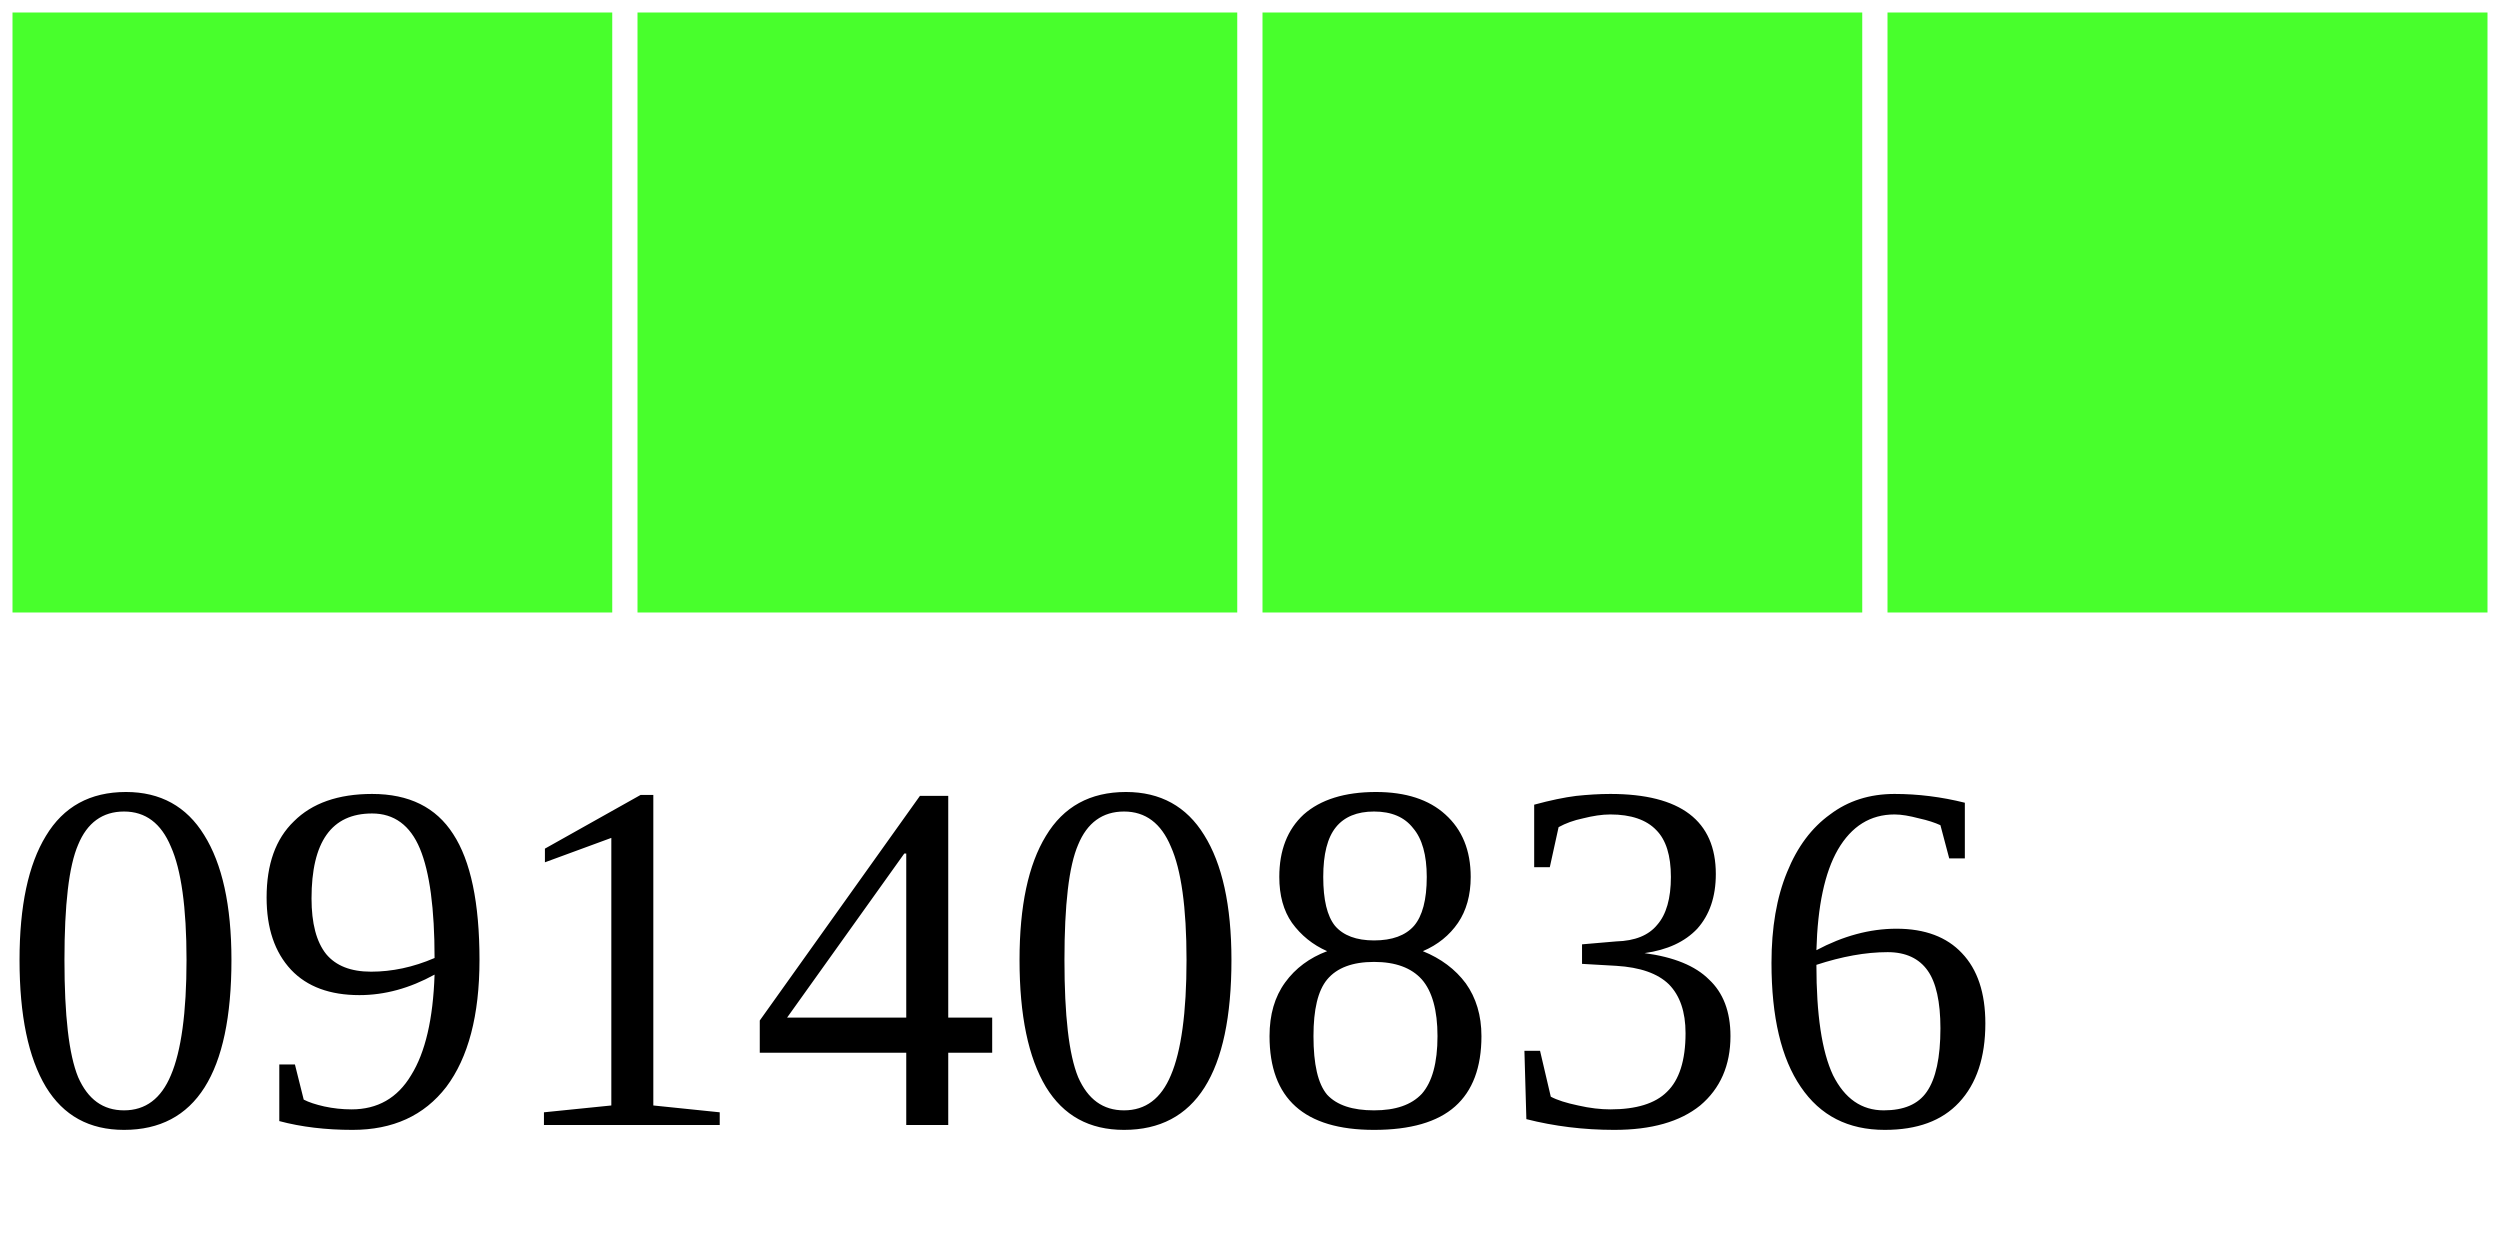
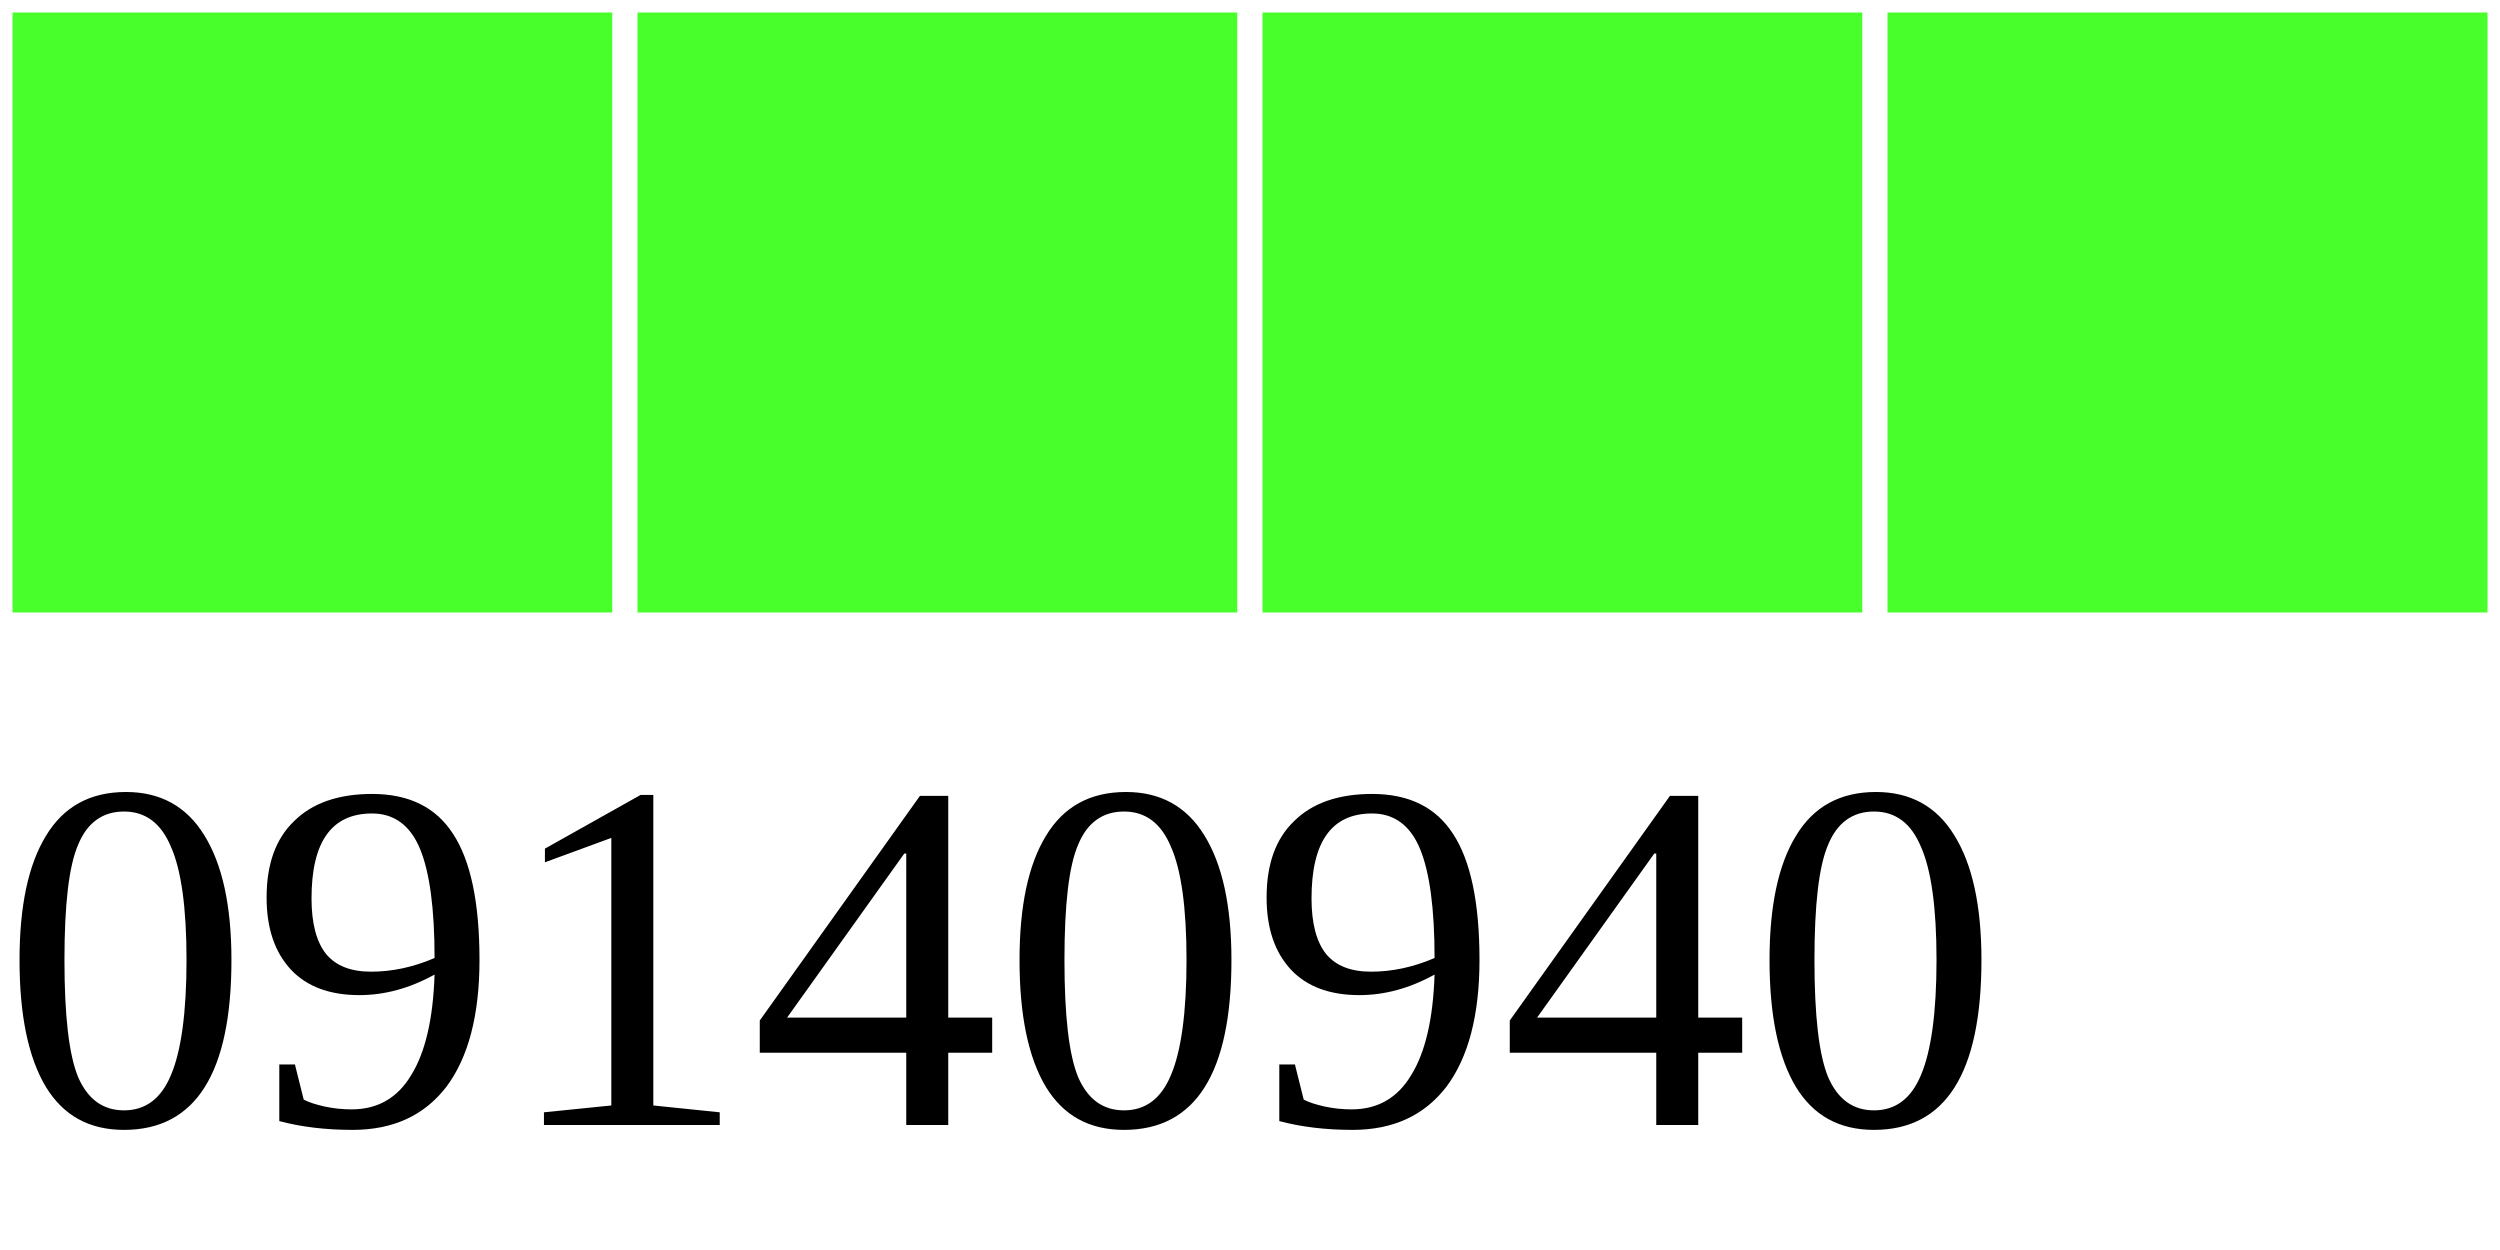
<svg xmlns="http://www.w3.org/2000/svg" width="40" height="20">
  <g>
    <rect width="10" height="10" style="fill:#48FF2C;stroke-width:0.4;stroke:rgb(255,255,255)" x="0" />
    <rect width="10" height="10" style="fill:#48FF2C;stroke-width:0.4;stroke:rgb(255,255,255)" x="10" />
    <rect width="10" height="10" style="fill:#48FF2C;stroke-width:0.4;stroke:rgb(255,255,255)" x="20" />
    <rect width="10" height="10" style="fill:#48FF2C;stroke-width:0.4;stroke:rgb(255,255,255)" x="30" />
-     <text x="0" y="18" fill="black" font-size="8">09140836</text>
+     <text x="0" y="18" fill="black" font-size="8">09140940</text>
  </g>
</svg>
